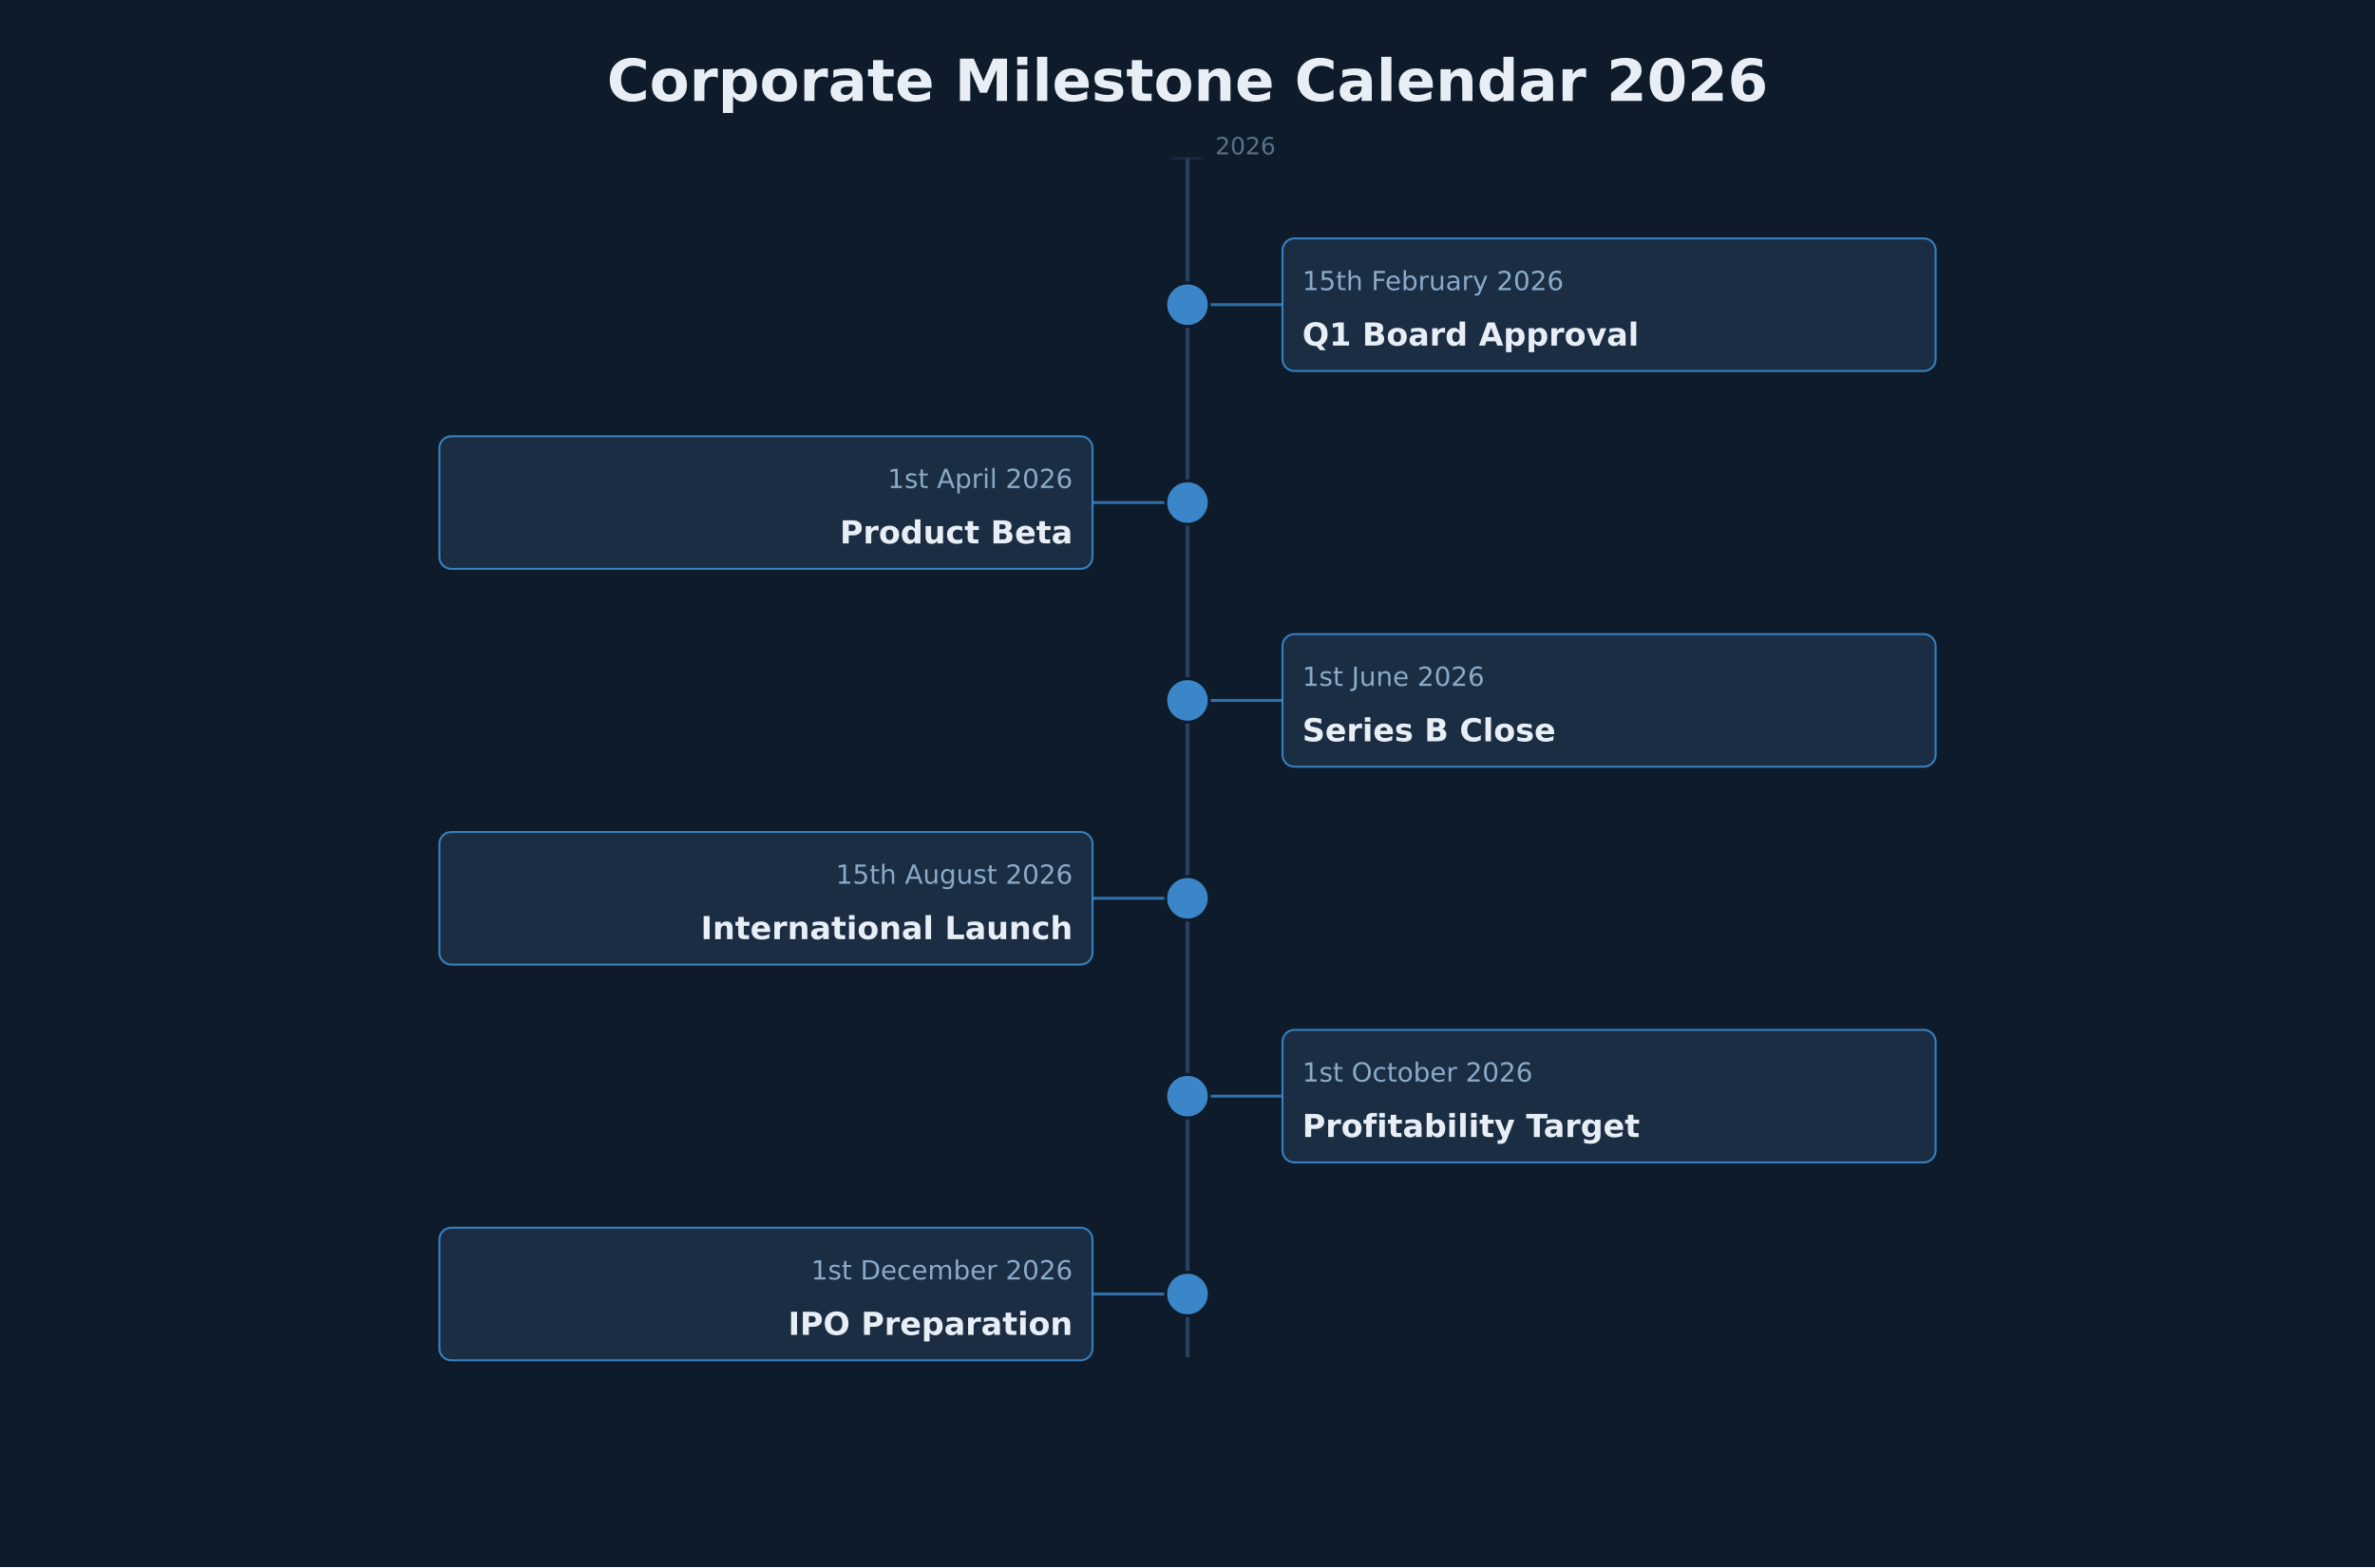
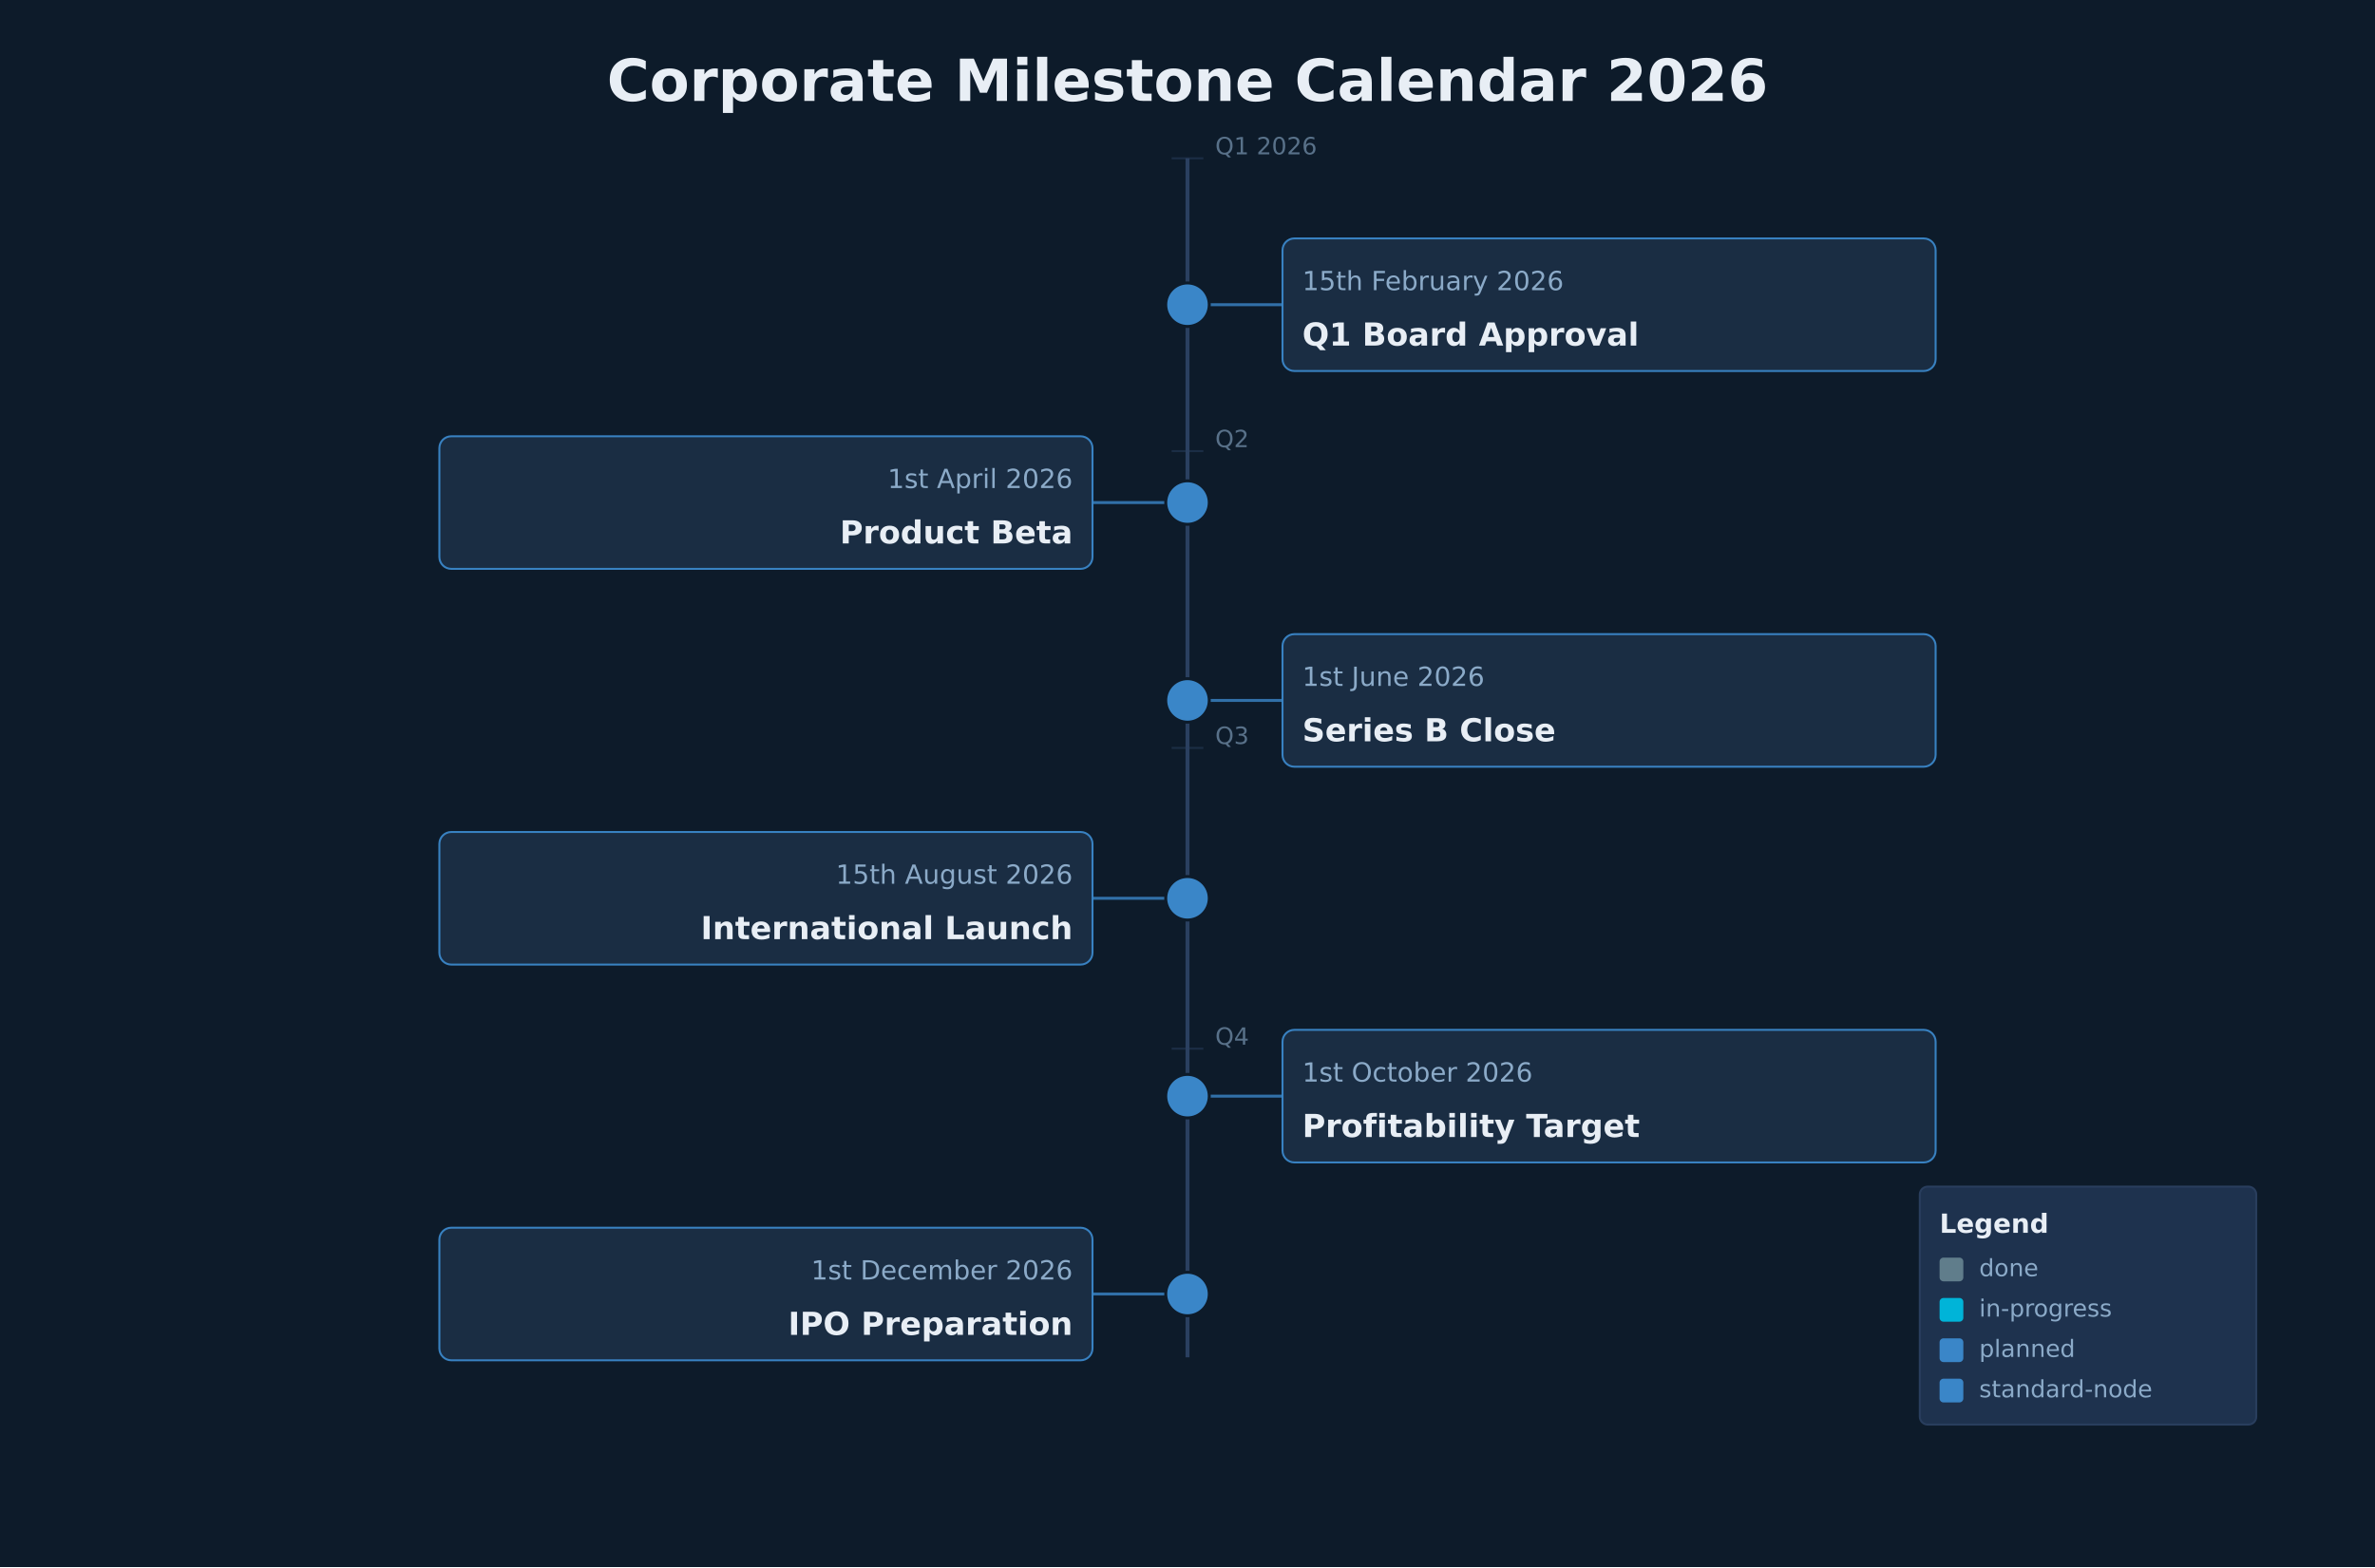
<svg xmlns="http://www.w3.org/2000/svg" height="792" version="1.1" viewBox="0 0 1200 792" width="1200">
  <rect fill="#0D1B2A" height="792" width="1200" x="0" y="0" />
  <text dominant-baseline="middle" fill="#E8EEF5" font-family="DejaVu Sans, Arial, Helvetica, sans-serif" font-size="29.33" font-weight="700" text-anchor="middle" x="600" y="42.67">Corporate Milestone Calendar 2026</text>
  <line stroke="#2A4060" stroke-width="2" x1="600" x2="600" y1="80" y2="686" />
  <line opacity="0.5" stroke="#2A4060" stroke-width="1" x1="592" x2="608" y1="80" y2="80" />
-   <text dominant-baseline="alphabetic" fill="#8BAAC8" font-family="DejaVu Sans, Arial, Helvetica, sans-serif" font-size="12" font-weight="400" opacity="0.6" text-anchor="start" x="614" y="78">2026</text>
+   <text dominant-baseline="alphabetic" fill="#8BAAC8" font-family="DejaVu Sans, Arial, Helvetica, sans-serif" font-size="12" font-weight="400" opacity="0.6" text-anchor="start" x="614" y="78">Q1 2026</text>
+   <line opacity="0.5" stroke="#2A4060" stroke-width="1" x1="592" x2="608" y1="228" y2="228" />
+   <text dominant-baseline="alphabetic" fill="#8BAAC8" font-family="DejaVu Sans, Arial, Helvetica, sans-serif" font-size="12" font-weight="400" opacity="0.6" text-anchor="start" x="614" y="226">Q2</text>
+   <line opacity="0.5" stroke="#2A4060" stroke-width="1" x1="592" x2="608" y1="378" y2="378" />
+   <text dominant-baseline="alphabetic" fill="#8BAAC8" font-family="DejaVu Sans, Arial, Helvetica, sans-serif" font-size="12" font-weight="400" opacity="0.6" text-anchor="start" x="614" y="376">Q3</text>
+   <line opacity="0.5" stroke="#2A4060" stroke-width="1" x1="592" x2="608" y1="530" y2="530" />
+   <text dominant-baseline="alphabetic" fill="#8BAAC8" font-family="DejaVu Sans, Arial, Helvetica, sans-serif" font-size="12" font-weight="400" opacity="0.6" text-anchor="start" x="614" y="528">Q4</text>
  <line opacity="0.8" stroke="#3A86C8" stroke-width="1.5" x1="611" x2="648" y1="154" y2="154" />
  <rect fill="#1A2E44" height="67" opacity="0.95" rx="6" stroke="#3A86C8" stroke-width="1" width="330" x="648" y="120.5" />
  <text dominant-baseline="alphabetic" fill="#8BAAC8" font-family="DejaVu Sans, Arial, Helvetica, sans-serif" font-size="13.33" font-weight="400" text-anchor="start" x="658" y="146.65">15th February 2026</text>
  <text dominant-baseline="alphabetic" fill="#E8EEF5" font-family="DejaVu Sans, Arial, Helvetica, sans-serif" font-size="16" font-weight="600" text-anchor="start" x="658" y="174.65">Q1 Board Approval</text>
  <line opacity="0.8" stroke="#3A86C8" stroke-width="1.5" x1="589" x2="552" y1="254" y2="254" />
  <rect fill="#1A2E44" height="67" opacity="0.95" rx="6" stroke="#3A86C8" stroke-width="1" width="330" x="222" y="220.5" />
  <text dominant-baseline="alphabetic" fill="#8BAAC8" font-family="DejaVu Sans, Arial, Helvetica, sans-serif" font-size="13.33" font-weight="400" text-anchor="end" x="542" y="246.65">1st April 2026</text>
  <text dominant-baseline="alphabetic" fill="#E8EEF5" font-family="DejaVu Sans, Arial, Helvetica, sans-serif" font-size="16" font-weight="600" text-anchor="end" x="542" y="274.65">Product Beta</text>
  <line opacity="0.8" stroke="#3A86C8" stroke-width="1.5" x1="611" x2="648" y1="354" y2="354" />
  <rect fill="#1A2E44" height="67" opacity="0.95" rx="6" stroke="#3A86C8" stroke-width="1" width="330" x="648" y="320.5" />
  <text dominant-baseline="alphabetic" fill="#8BAAC8" font-family="DejaVu Sans, Arial, Helvetica, sans-serif" font-size="13.33" font-weight="400" text-anchor="start" x="658" y="346.65">1st June 2026</text>
  <text dominant-baseline="alphabetic" fill="#E8EEF5" font-family="DejaVu Sans, Arial, Helvetica, sans-serif" font-size="16" font-weight="600" text-anchor="start" x="658" y="374.65">Series B Close</text>
  <line opacity="0.8" stroke="#3A86C8" stroke-width="1.5" x1="589" x2="552" y1="454" y2="454" />
  <rect fill="#1A2E44" height="67" opacity="0.95" rx="6" stroke="#3A86C8" stroke-width="1" width="330" x="222" y="420.5" />
  <text dominant-baseline="alphabetic" fill="#8BAAC8" font-family="DejaVu Sans, Arial, Helvetica, sans-serif" font-size="13.33" font-weight="400" text-anchor="end" x="542" y="446.65">15th August 2026</text>
  <text dominant-baseline="alphabetic" fill="#E8EEF5" font-family="DejaVu Sans, Arial, Helvetica, sans-serif" font-size="16" font-weight="600" text-anchor="end" x="542" y="474.65">International Launch</text>
  <line opacity="0.8" stroke="#3A86C8" stroke-width="1.5" x1="611" x2="648" y1="554" y2="554" />
  <rect fill="#1A2E44" height="67" opacity="0.95" rx="6" stroke="#3A86C8" stroke-width="1" width="330" x="648" y="520.5" />
  <text dominant-baseline="alphabetic" fill="#8BAAC8" font-family="DejaVu Sans, Arial, Helvetica, sans-serif" font-size="13.33" font-weight="400" text-anchor="start" x="658" y="546.65">1st October 2026</text>
  <text dominant-baseline="alphabetic" fill="#E8EEF5" font-family="DejaVu Sans, Arial, Helvetica, sans-serif" font-size="16" font-weight="600" text-anchor="start" x="658" y="574.65">Profitability Target</text>
  <line opacity="0.8" stroke="#3A86C8" stroke-width="1.5" x1="589" x2="552" y1="654" y2="654" />
  <rect fill="#1A2E44" height="67" opacity="0.95" rx="6" stroke="#3A86C8" stroke-width="1" width="330" x="222" y="620.5" />
  <text dominant-baseline="alphabetic" fill="#8BAAC8" font-family="DejaVu Sans, Arial, Helvetica, sans-serif" font-size="13.33" font-weight="400" text-anchor="end" x="542" y="646.65">1st December 2026</text>
  <text dominant-baseline="alphabetic" fill="#E8EEF5" font-family="DejaVu Sans, Arial, Helvetica, sans-serif" font-size="16" font-weight="600" text-anchor="end" x="542" y="674.65">IPO Preparation</text>
  <circle cx="600" cy="154" fill="#3A86C8" r="11" stroke="#0D1B2A" stroke-width="1.5" />
  <circle cx="600" cy="254" fill="#3A86C8" r="11" stroke="#0D1B2A" stroke-width="1.5" />
  <circle cx="600" cy="354" fill="#3A86C8" r="11" stroke="#0D1B2A" stroke-width="1.5" />
  <circle cx="600" cy="454" fill="#3A86C8" r="11" stroke="#0D1B2A" stroke-width="1.5" />
  <circle cx="600" cy="554" fill="#3A86C8" r="11" stroke="#0D1B2A" stroke-width="1.5" />
  <circle cx="600" cy="654" fill="#3A86C8" r="11" stroke="#0D1B2A" stroke-width="1.5" />
+   <rect fill="#1E3350" height="120.27" opacity="0.95" rx="4" stroke="#2A4060" stroke-width="1" width="170" x="970" y="599.73" />
+   <text dominant-baseline="alphabetic" fill="#E8EEF5" font-family="DejaVu Sans, Arial, Helvetica, sans-serif" font-size="13.33" font-weight="700" text-anchor="start" x="980" y="623.07">Legend</text>
+   <rect fill="#607D8B" height="12" rx="2" width="12" x="980" y="635.6" />
+   <text dominant-baseline="middle" fill="#8BAAC8" font-family="DejaVu Sans, Arial, Helvetica, sans-serif" font-size="12" font-weight="400" text-anchor="start" x="1000" y="641.6">done</text>
+   <rect fill="#00B4D8" height="12" rx="2" width="12" x="980" y="656" />
+   <text dominant-baseline="middle" fill="#8BAAC8" font-family="DejaVu Sans, Arial, Helvetica, sans-serif" font-size="12" font-weight="400" text-anchor="start" x="1000" y="662">in-progress</text>
+   <rect fill="#3A86C8" height="12" rx="2" width="12" x="980" y="676.4" />
+   <text dominant-baseline="middle" fill="#8BAAC8" font-family="DejaVu Sans, Arial, Helvetica, sans-serif" font-size="12" font-weight="400" text-anchor="start" x="1000" y="682.4">planned</text>
+   <rect fill="#3A86C8" height="12" rx="2" width="12" x="980" y="696.8" />
+   <text dominant-baseline="middle" fill="#8BAAC8" font-family="DejaVu Sans, Arial, Helvetica, sans-serif" font-size="12" font-weight="400" text-anchor="start" x="1000" y="702.8">standard-node</text>
</svg>
